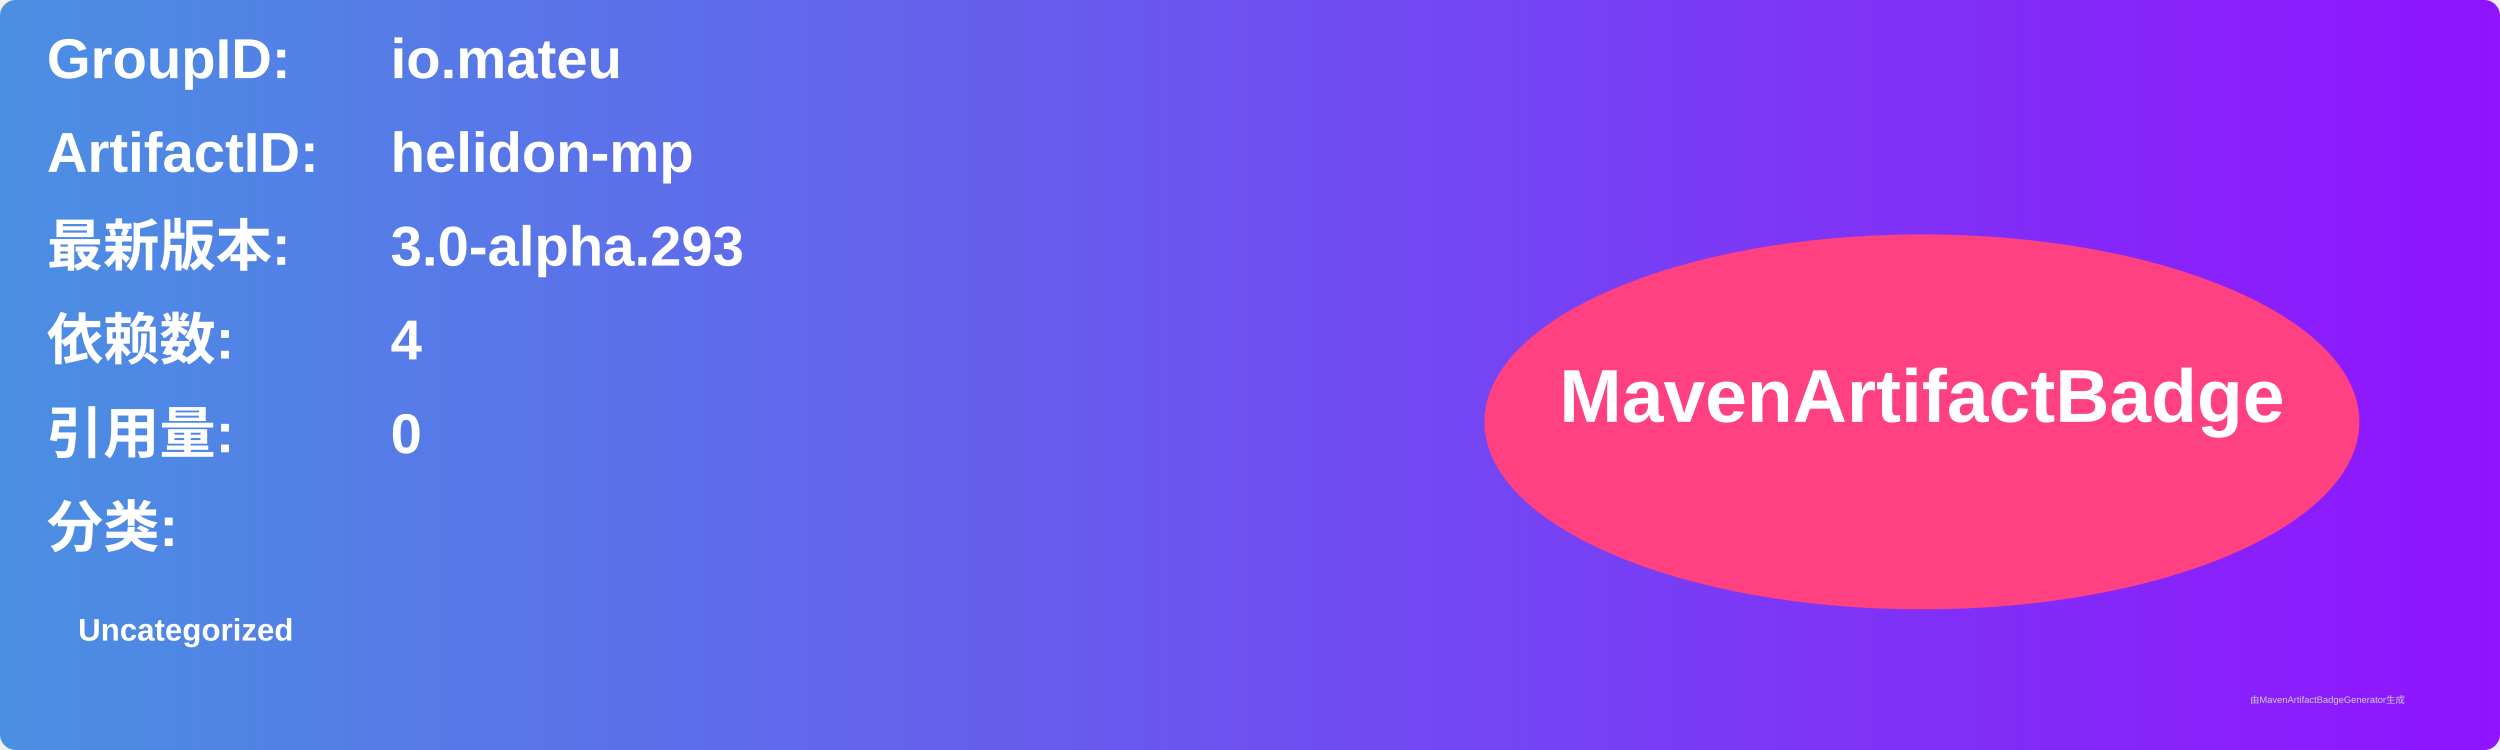
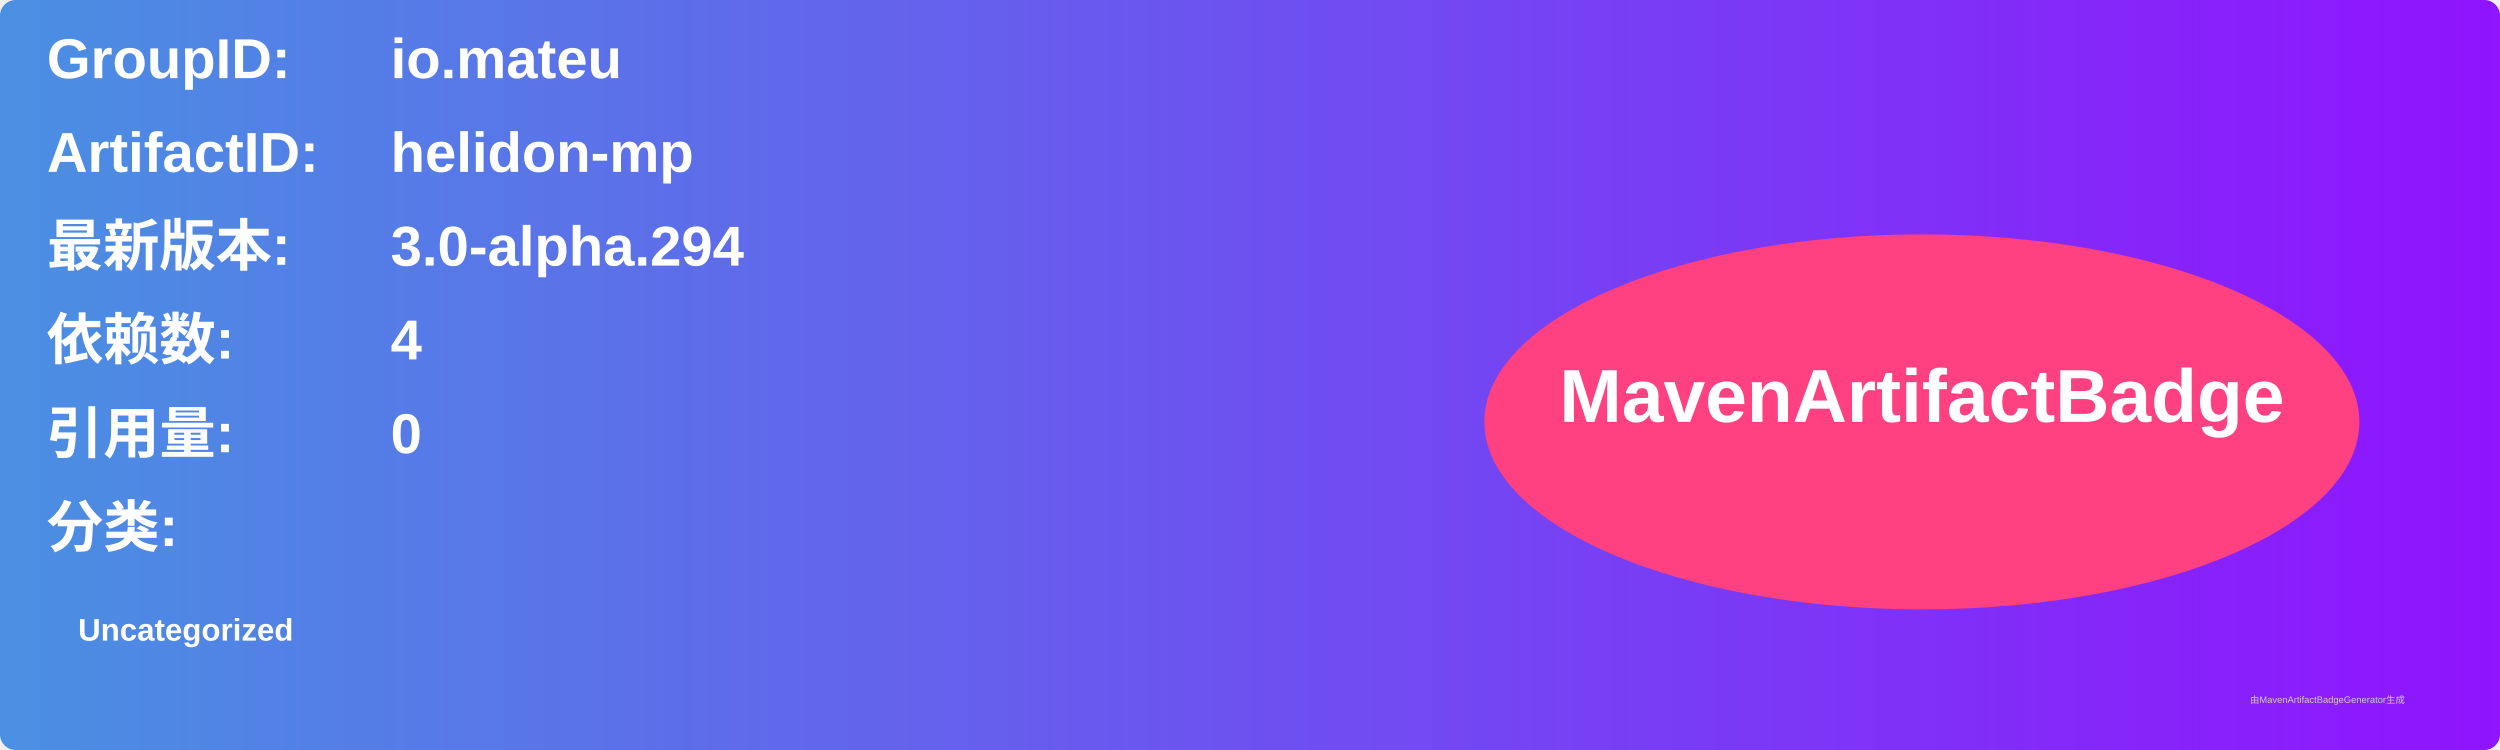
<svg xmlns="http://www.w3.org/2000/svg" width="800" height="240" viewBox="0 0 800 240">
  <linearGradient id="grad" x1="0%" y1="0%" x2="100%" y2="0%">
    <stop offset="0%" stop-color="#4a90e2" />
    <stop offset="100%" stop-color="#9013fe" />
  </linearGradient>
  <rect width="100%" height="100%" rx="5" ry="5" fill="url(#grad)" />
  <g transform="translate(15, 15)">
    <text x="0" y="10" font-family="Arial" font-size="18" fill="white" font-weight="bold" width="260">GroupID:</text>
    <text x="110" y="10" font-family="Arial" font-size="18" fill="white" font-weight="bold" width="460">io.mateu</text>
    <text x="0" y="40" font-family="Arial" font-size="18" fill="white" font-weight="bold" width="260">ArtifactID:</text>
    <text x="110" y="40" font-family="Arial" font-size="18" fill="white" font-weight="bold" width="460">helidon-mp</text>
    <text x="0" y="70" font-family="Arial" font-size="18" fill="white" font-weight="bold">最新版本:</text>
    <text x="110" y="70" font-family="Arial" font-size="18" fill="white" font-weight="bold">
-       <tspan font-weight="bold">3.0-alpha.293</tspan>
+       <tspan font-weight="bold">3.0-alpha.294</tspan>
    </text>
    <text x="0" y="100" font-family="Arial" font-size="18" fill="white" font-weight="bold">依赖数: </text>
    <text x="110" y="100" font-family="Arial" font-size="18" fill="white">
      <tspan font-weight="bold">4</tspan>
    </text>
    <text x="0" y="130" font-family="Arial" font-size="18" fill="white" font-weight="bold">引用量: </text>
    <text x="110" y="130" font-family="Arial" font-size="18" fill="white">
      <tspan font-weight="bold">0</tspan>
    </text>
    <text x="0" y="160" font-family="Arial" font-size="18" fill="white" font-weight="bold">分类:</text>
    <text x="10" y="190" font-family="Arial" font-size="10" fill="white">
      <tspan font-weight="bold">Uncategorized</tspan>
    </text>
    <ellipse cx="600" cy="120" rx="140" ry="60" fill="#ff4081" />
    <text x="600" y="120" text-anchor="middle" font-family="Arial" font-size="24" fill="white" font-weight="bold">MavenArtifactBadge</text>
  </g>
  <text x="720" y="225" font-family="Arial" font-size="3" fill="#d0d0d0">由MavenArtifactBadgeGenerator生成</text>
</svg>
